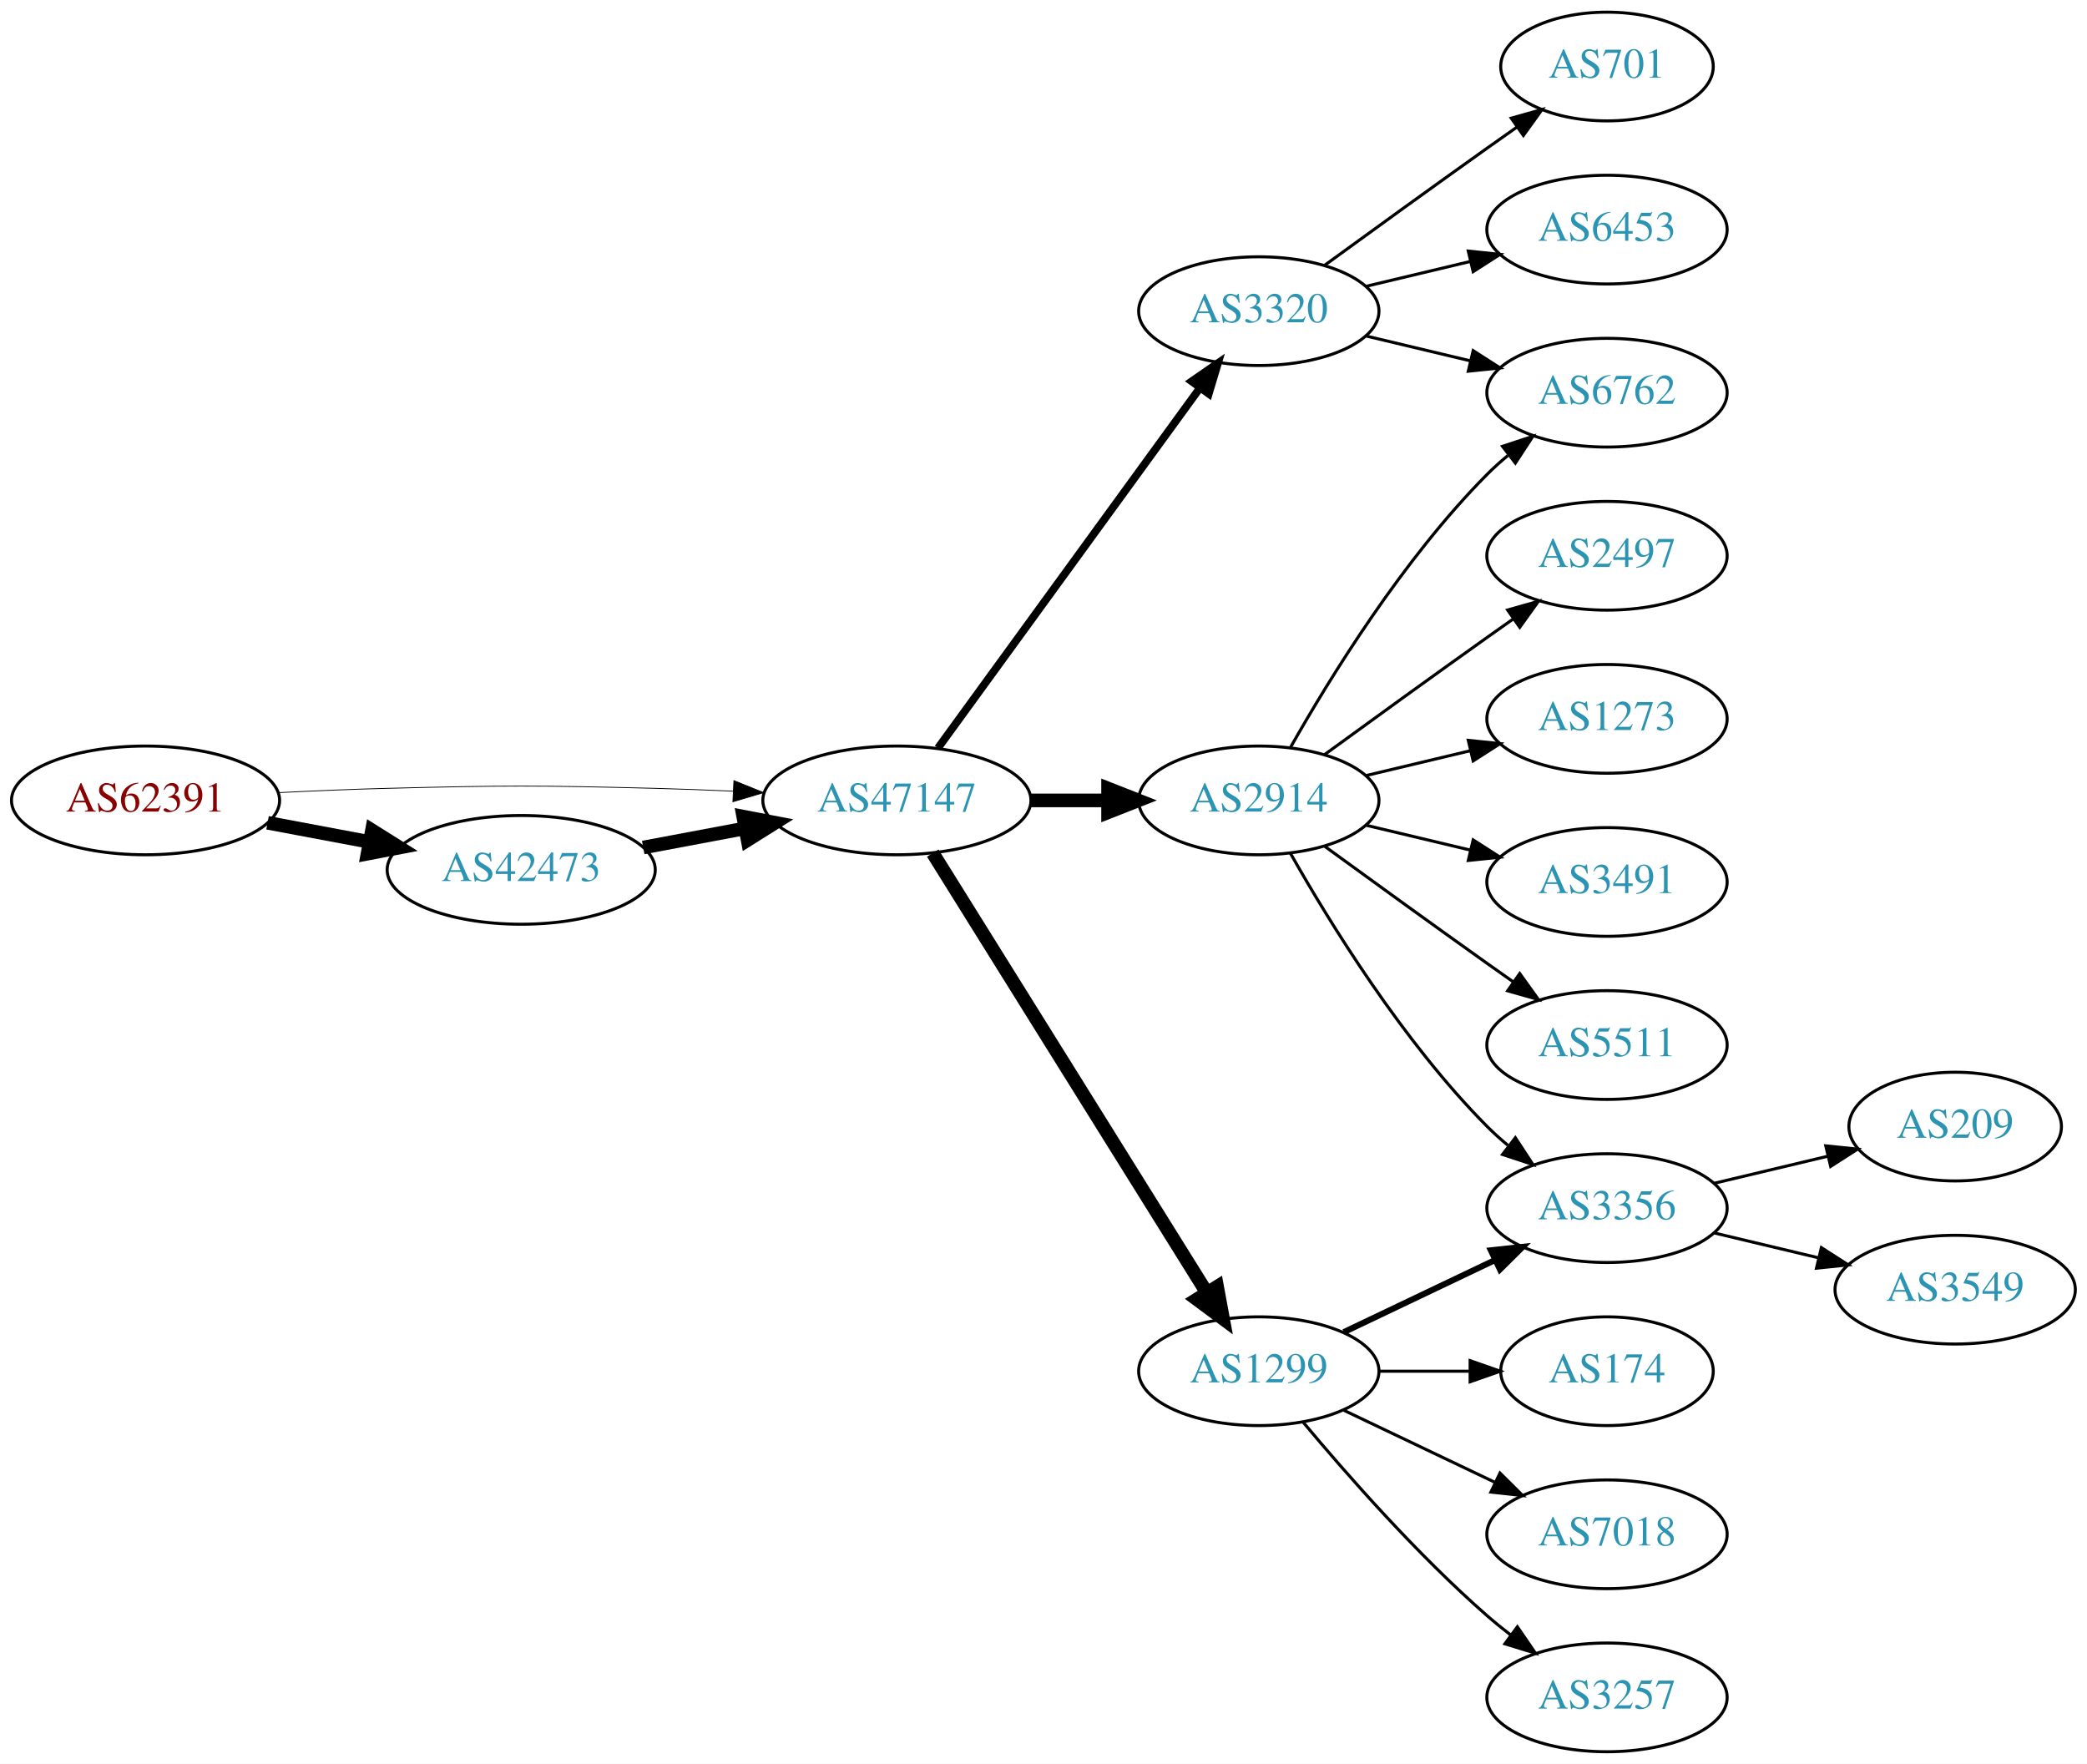
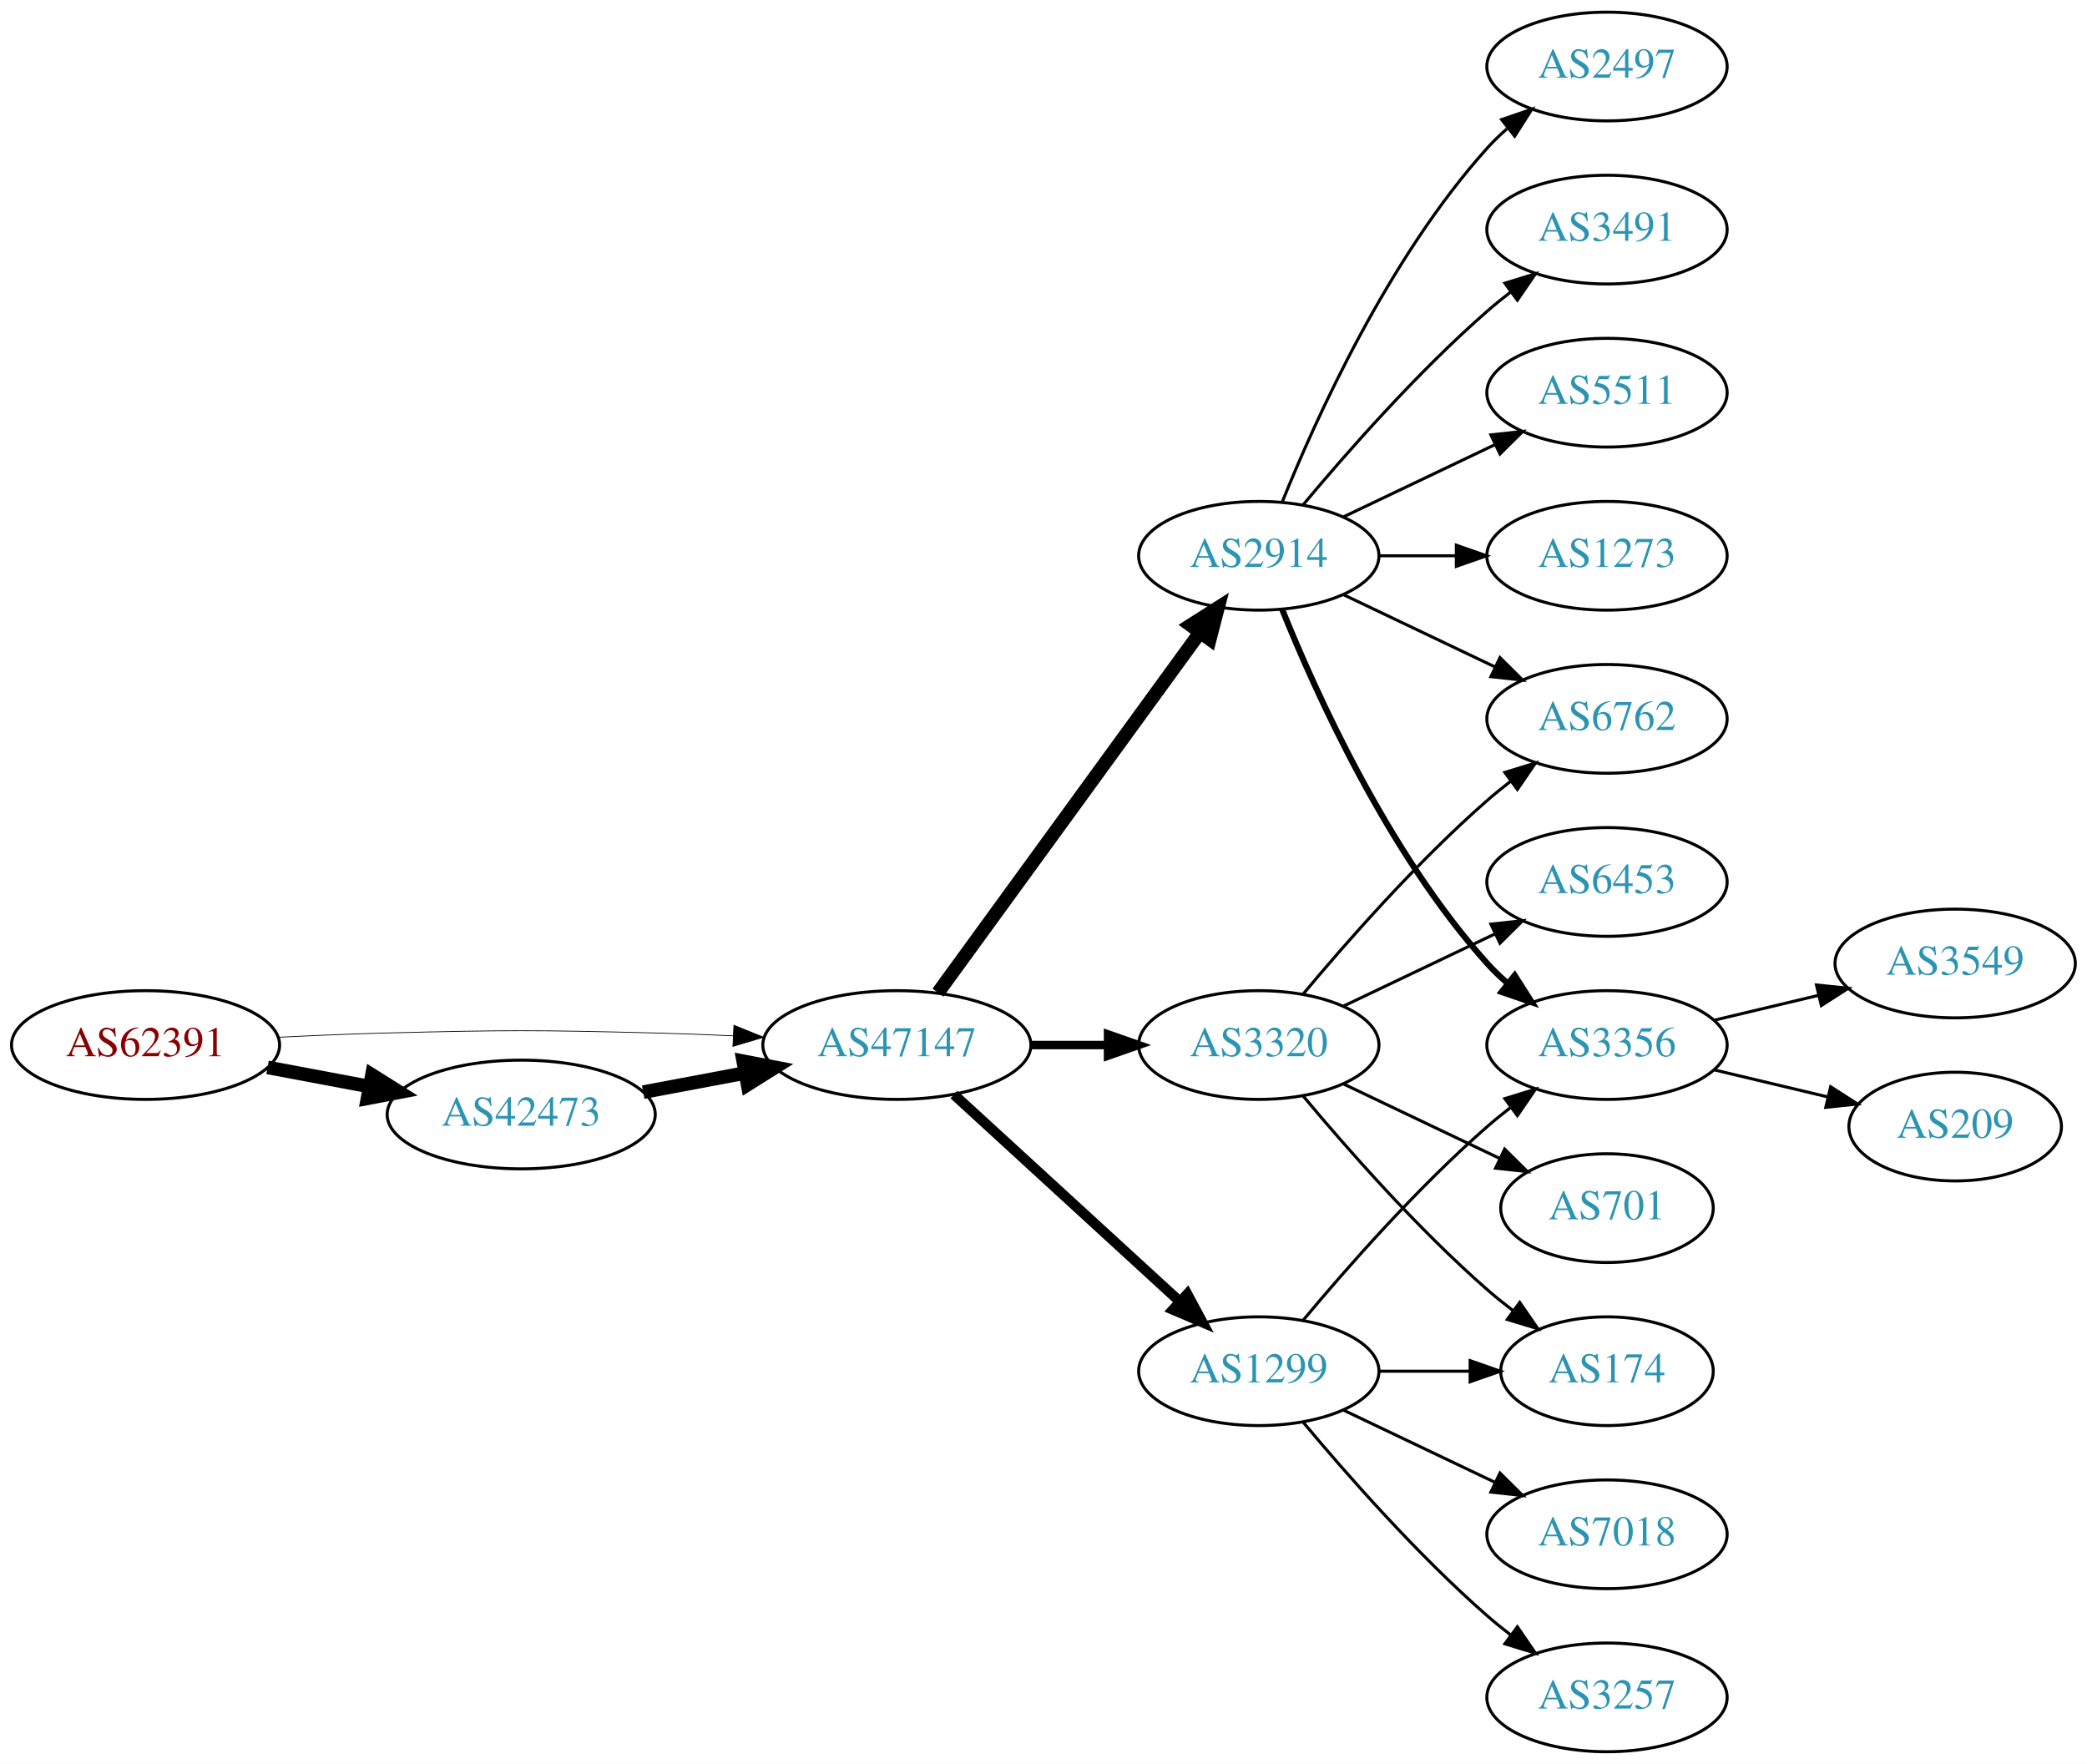
<svg xmlns="http://www.w3.org/2000/svg" xmlns:xlink="http://www.w3.org/1999/xlink" width="691pt" height="584pt" viewBox="0.00 0.00 691.06 584.00">
  <g id="graph0" class="graph" transform="scale(1 1) rotate(0) translate(4 580)">
    <polygon fill="white" stroke="none" points="-4,4 -4,-580 687.055,-580 687.055,4 -4,4" />
    <g id="node1" class="node">
      <g id="a_node1">
        <a xlink:href="/asn/62391" xlink:title="AS62391 ~ Comm-IT EDV DienstleistungsgmbH [AT]">
-           <ellipse fill="#ffffff" stroke="black" cx="44.196" cy="-315" rx="44.393" ry="18" />
-           <text text-anchor="middle" x="44.196" y="-311.3" font-family="Times,serif" font-size="14.00" fill="#880000">AS62391</text>
+           <ellipse fill="#ffffff" stroke="black" cx="44.196" cy="-234" rx="44.393" ry="18" />
+           <text text-anchor="middle" x="44.196" y="-230.3" font-family="Times,serif" font-size="14.00" fill="#880000">AS62391</text>
        </a>
      </g>
    </g>
    <g id="node2" class="node">
      <g id="a_node2">
        <a xlink:href="/asn/42473" xlink:title="AS42473 ~ ANEXIA Internetdienstleistungs GmbH [AT]">
-           <ellipse fill="#ffffff" stroke="black" cx="168.588" cy="-292" rx="44.393" ry="18" />
-           <text text-anchor="middle" x="168.588" y="-288.3" font-family="Times,serif" font-size="14.00" fill="#2c94b3">AS42473</text>
+           <ellipse fill="#ffffff" stroke="black" cx="168.588" cy="-211" rx="44.393" ry="18" />
+           <text text-anchor="middle" x="168.588" y="-207.3" font-family="Times,serif" font-size="14.00" fill="#2c94b3">AS42473</text>
        </a>
      </g>
    </g>
    <g id="edge1" class="edge">
-       <path fill="none" stroke="black" stroke-width="4.5" d="M84.595,-307.596C95.296,-305.585 107.019,-303.382 118.196,-301.282" />
-       <polygon fill="black" stroke="black" stroke-width="4.5" points="119.162,-305.107 128.263,-299.39 117.707,-297.367 119.162,-305.107" />
+       <path fill="none" stroke="black" stroke-width="4.5" d="M84.595,-226.596C95.296,-224.585 107.019,-222.382 118.196,-220.282" />
+       <polygon fill="black" stroke="black" stroke-width="4.5" points="119.162,-224.107 128.263,-218.39 117.707,-216.367 119.162,-224.107" />
    </g>
    <g id="node3" class="node">
      <g id="a_node3">
        <a xlink:href="/asn/47147" xlink:title="AS47147 ~ ANEXIA Internetdienstleistungs GmbH [AT]">
-           <ellipse fill="#ffffff" stroke="black" cx="292.98" cy="-315" rx="44.393" ry="18" />
-           <text text-anchor="middle" x="292.98" y="-311.3" font-family="Times,serif" font-size="14.00" fill="#2c94b3">AS47147</text>
+           <ellipse fill="#ffffff" stroke="black" cx="292.98" cy="-234" rx="44.393" ry="18" />
+           <text text-anchor="middle" x="292.98" y="-230.3" font-family="Times,serif" font-size="14.00" fill="#2c94b3">AS47147</text>
        </a>
      </g>
    </g>
    <g id="edge2" class="edge">
-       <path fill="none" stroke="black" stroke-width="0.265" d="M88.339,-317.575C100.033,-318.165 112.694,-318.705 124.392,-319 163.665,-319.991 173.511,-319.991 212.784,-319 221.192,-318.788 230.098,-318.449 238.784,-318.056" />
-       <polygon fill="black" stroke="black" stroke-width="0.265" points="239.017,-321.549 248.838,-317.575 238.682,-314.557 239.017,-321.549" />
+       <path fill="none" stroke="black" stroke-width="0.25" d="M88.339,-236.575C100.033,-237.165 112.694,-237.705 124.392,-238 163.665,-238.991 173.511,-238.991 212.784,-238 221.192,-237.788 230.098,-237.449 238.784,-237.056" />
+       <polygon fill="black" stroke="black" stroke-width="0.25" points="239.017,-240.549 248.838,-236.575 238.682,-233.557 239.017,-240.549" />
    </g>
    <g id="edge3" class="edge">
-       <path fill="none" stroke="black" stroke-width="4.5" d="M208.988,-299.404C219.688,-301.415 231.411,-303.618 242.589,-305.718" />
-       <polygon fill="black" stroke="black" stroke-width="4.5" points="242.1,-309.633 252.655,-307.61 243.554,-301.893 242.1,-309.633" />
+       <path fill="none" stroke="black" stroke-width="4.5" d="M208.988,-218.404C219.688,-220.415 231.411,-222.618 242.589,-224.718" />
+       <polygon fill="black" stroke="black" stroke-width="4.5" points="242.1,-228.633 252.655,-226.61 243.554,-220.893 242.1,-228.633" />
    </g>
    <g id="node4" class="node">
      <g id="a_node4">
+         <a xlink:href="/asn/2914" xlink:title="AS2914 ~ NTT America, Inc. [US]">
+           <ellipse fill="#ffffff" stroke="black" cx="412.823" cy="-396" rx="39.794" ry="18" />
+           <text text-anchor="middle" x="412.823" y="-392.3" font-family="Times,serif" font-size="14.00" fill="#2c94b3">AS2914</text>
+         </a>
+       </g>
+     </g>
+     <g id="edge4" class="edge">
+       <path fill="none" stroke="black" stroke-width="4.5" d="M306.592,-251.337C327.412,-279.96 369.075,-337.233 393.264,-370.486" />
+       <polygon fill="black" stroke="black" stroke-width="4.5" points="390.236,-373.017 399.302,-378.788 396.604,-368.385 390.236,-373.017" />
+     </g>
+     <g id="node5" class="node">
+       <g id="a_node5">
        <a xlink:href="/asn/1299" xlink:title="AS1299 ~ Telia Carrier [EU]">
          <ellipse fill="#ffffff" stroke="black" cx="412.823" cy="-126" rx="39.794" ry="18" />
          <text text-anchor="middle" x="412.823" y="-122.3" font-family="Times,serif" font-size="14.00" fill="#2c94b3">AS1299</text>
        </a>
      </g>
    </g>
-     <g id="edge4" class="edge">
-       <path fill="none" stroke="black" stroke-width="4.5" d="M304.856,-297.558C325.639,-264.225 371.099,-191.314 395.528,-152.134" />
-       <polygon fill="black" stroke="black" stroke-width="4.5" points="399.024,-153.969 400.974,-143.4 392.342,-149.802 399.024,-153.969" />
-     </g>
-     <g id="node5" class="node">
-       <g id="a_node5">
-         <a xlink:href="/asn/3320" xlink:title="AS3320 ~ DTAG [DE]">
-           <ellipse fill="#ffffff" stroke="black" cx="412.823" cy="-477" rx="39.794" ry="18" />
-           <text text-anchor="middle" x="412.823" y="-473.3" font-family="Times,serif" font-size="14.00" fill="#2c94b3">AS3320</text>
-         </a>
-       </g>
-     </g>
    <g id="edge5" class="edge">
-       <path fill="none" stroke="black" stroke-width="2.571" d="M306.592,-332.337C327.412,-360.96 369.075,-418.233 393.264,-451.486" />
-       <polygon fill="black" stroke="black" stroke-width="2.571" points="390.589,-453.76 399.302,-459.788 396.25,-449.642 390.589,-453.76" />
+       <path fill="none" stroke="black" stroke-width="3.375" d="M311.878,-217.597C331.806,-199.333 364.164,-169.678 386.641,-149.079" />
+       <polygon fill="black" stroke="black" stroke-width="3.375" points="389.135,-151.54 394.143,-142.203 384.406,-146.38 389.135,-151.54" />
    </g>
    <g id="node6" class="node">
      <g id="a_node6">
-         <a xlink:href="/asn/2914" xlink:title="AS2914 ~ NTT America, Inc. [US]">
-           <ellipse fill="#ffffff" stroke="black" cx="412.823" cy="-315" rx="39.794" ry="18" />
-           <text text-anchor="middle" x="412.823" y="-311.3" font-family="Times,serif" font-size="14.00" fill="#2c94b3">AS2914</text>
+         <a xlink:href="/asn/3320" xlink:title="AS3320 ~ DTAG [DE]">
+           <ellipse fill="#ffffff" stroke="black" cx="412.823" cy="-234" rx="39.794" ry="18" />
+           <text text-anchor="middle" x="412.823" y="-230.3" font-family="Times,serif" font-size="14.00" fill="#2c94b3">AS3320</text>
        </a>
      </g>
    </g>
    <g id="edge6" class="edge">
-       <path fill="none" stroke="black" stroke-width="4.5" d="M337.191,-315C345.504,-315 354.267,-315 362.749,-315" />
-       <polygon fill="black" stroke="black" stroke-width="4.5" points="362.908,-318.938 372.908,-315 362.908,-311.063 362.908,-318.938" />
+       <path fill="none" stroke="black" stroke-width="2.812" d="M337.191,-234C345.504,-234 354.267,-234 362.749,-234" />
+       <polygon fill="black" stroke="black" stroke-width="2.812" points="362.908,-237.5 372.908,-234 362.908,-230.5 362.908,-237.5" />
+     </g>
+     <g id="node7" class="node">
+       <g id="a_node7">
+         <a xlink:href="/asn/3491" xlink:title="AS3491 ~ PCCW Global, Inc. [US]">
+           <ellipse fill="#ffffff" stroke="black" cx="528.116" cy="-504" rx="39.794" ry="18" />
+           <text text-anchor="middle" x="528.116" y="-500.3" font-family="Times,serif" font-size="14.00" fill="#2c94b3">AS3491</text>
+         </a>
+       </g>
+     </g>
+     <g id="edge7" class="edge">
+       <path fill="none" stroke="black" d="M427.453,-412.817C441.736,-429.929 465.282,-456.745 488.469,-477 490.935,-479.154 493.574,-481.294 496.271,-483.372" />
+       <polygon fill="black" stroke="black" points="494.296,-486.264 504.425,-489.37 498.444,-480.625 494.296,-486.264" />
+     </g>
+     <g id="node8" class="node">
+       <g id="a_node8">
+         <a xlink:href="/asn/5511" xlink:title="AS5511 ~ Orange S.A. [FR]">
+           <ellipse fill="#ffffff" stroke="black" cx="528.116" cy="-450" rx="39.794" ry="18" />
+           <text text-anchor="middle" x="528.116" y="-446.3" font-family="Times,serif" font-size="14.00" fill="#2c94b3">AS5511</text>
+         </a>
+       </g>
+     </g>
+     <g id="edge8" class="edge">
+       <path fill="none" stroke="black" d="M440.959,-408.934C455.953,-416.081 474.774,-425.052 490.998,-432.785" />
+       <polygon fill="black" stroke="black" points="489.668,-436.028 500.201,-437.171 492.68,-429.709 489.668,-436.028" />
+     </g>
+     <g id="node9" class="node">
+       <g id="a_node9">
+         <a xlink:href="/asn/6762" xlink:title="AS6762 ~ TELECOM ITALIA SPARKLE S.p.A. [IT]">
+           <ellipse fill="#ffffff" stroke="black" cx="528.116" cy="-342" rx="39.794" ry="18" />
+           <text text-anchor="middle" x="528.116" y="-338.3" font-family="Times,serif" font-size="14.00" fill="#2c94b3">AS6762</text>
+         </a>
+       </g>
+     </g>
+     <g id="edge9" class="edge">
+       <path fill="none" stroke="black" d="M440.959,-383.066C455.953,-375.919 474.774,-366.948 490.998,-359.215" />
+       <polygon fill="black" stroke="black" points="492.68,-362.291 500.201,-354.829 489.668,-355.972 492.68,-362.291" />
+     </g>
+     <g id="node10" class="node">
+       <g id="a_node10">
+         <a xlink:href="/asn/1273" xlink:title="AS1273 ~ Vodafone Group PLC [EU]">
+           <ellipse fill="#ffffff" stroke="black" cx="528.116" cy="-396" rx="39.794" ry="18" />
+           <text text-anchor="middle" x="528.116" y="-392.3" font-family="Times,serif" font-size="14.00" fill="#2c94b3">AS1273</text>
+         </a>
+       </g>
+     </g>
+     <g id="edge10" class="edge">
+       <path fill="none" stroke="black" d="M452.495,-396C460.698,-396 469.462,-396 477.994,-396" />
+       <polygon fill="black" stroke="black" points="478.233,-399.5 488.233,-396 478.233,-392.5 478.233,-399.5" />
    </g>
    <g id="node11" class="node">
      <g id="a_node11">
        <a xlink:href="/asn/3356" xlink:title="AS3356 ~ Level 3 Parent, LLC [US]">
-           <ellipse fill="#ffffff" stroke="black" cx="528.116" cy="-180" rx="39.794" ry="18" />
-           <text text-anchor="middle" x="528.116" y="-176.3" font-family="Times,serif" font-size="14.00" fill="#2c94b3">AS3356</text>
-         </a>
-       </g>
-     </g>
-     <g id="edge19" class="edge">
-       <path fill="none" stroke="black" stroke-width="2" d="M440.959,-138.934C455.953,-146.081 474.774,-155.052 490.998,-162.785" />
-       <polygon fill="black" stroke="black" stroke-width="2" points="489.668,-166.028 500.201,-167.171 492.68,-159.709 489.668,-166.028" />
-     </g>
-     <g id="node15" class="node">
-       <g id="a_node15">
+           <ellipse fill="#ffffff" stroke="black" cx="528.116" cy="-234" rx="39.794" ry="18" />
+           <text text-anchor="middle" x="528.116" y="-230.3" font-family="Times,serif" font-size="14.00" fill="#2c94b3">AS3356</text>
+         </a>
+       </g>
+     </g>
+     <g id="edge11" class="edge">
+       <path fill="none" stroke="black" stroke-width="2" d="M420.571,-378.213C431.622,-350.757 455.675,-297.422 488.469,-261 490.472,-258.776 492.691,-256.637 495.023,-254.603" />
+       <polygon fill="black" stroke="black" stroke-width="2" points="497.554,-257.065 503.242,-248.127 493.221,-251.567 497.554,-257.065" />
+     </g>
+     <g id="node12" class="node">
+       <g id="a_node12">
+         <a xlink:href="/asn/2497" xlink:title="AS2497 ~ Internet Initiative Japan Inc. [JP]">
+           <ellipse fill="#ffffff" stroke="black" cx="528.116" cy="-558" rx="39.794" ry="18" />
+           <text text-anchor="middle" x="528.116" y="-554.3" font-family="Times,serif" font-size="14.00" fill="#2c94b3">AS2497</text>
+         </a>
+       </g>
+     </g>
+     <g id="edge12" class="edge">
+       <path fill="none" stroke="black" d="M420.571,-413.787C431.622,-441.243 455.675,-494.578 488.469,-531 490.472,-533.224 492.691,-535.363 495.023,-537.397" />
+       <polygon fill="black" stroke="black" points="493.221,-540.433 503.242,-543.873 497.554,-534.935 493.221,-540.433" />
+     </g>
+     <g id="edge18" class="edge">
+       <path fill="none" stroke="black" d="M427.453,-142.817C441.736,-159.929 465.282,-186.745 488.469,-207 490.935,-209.154 493.574,-211.294 496.271,-213.372" />
+       <polygon fill="black" stroke="black" points="494.296,-216.264 504.425,-219.37 498.444,-210.625 494.296,-216.264" />
+     </g>
+     <g id="node14" class="node">
+       <g id="a_node14">
        <a xlink:href="/asn/174" xlink:title="AS174 ~ Cogent Communications [US]">
          <ellipse fill="#ffffff" stroke="black" cx="528.116" cy="-126" rx="35.194" ry="18" />
          <text text-anchor="middle" x="528.116" y="-122.3" font-family="Times,serif" font-size="14.00" fill="#2c94b3">AS174</text>
        </a>
      </g>
    </g>
-     <g id="edge16" class="edge">
+     <g id="edge17" class="edge">
      <path fill="none" stroke="black" d="M452.495,-126C462.201,-126 472.691,-126 482.654,-126" />
      <polygon fill="black" stroke="black" points="482.79,-129.5 492.79,-126 482.79,-122.5 482.79,-129.5" />
    </g>
    <g id="node16" class="node">
      <g id="a_node16">
+         <a xlink:href="/asn/3257" xlink:title="AS3257 ~ GTT [DE]">
+           <ellipse fill="#ffffff" stroke="black" cx="528.116" cy="-18" rx="39.794" ry="18" />
+           <text text-anchor="middle" x="528.116" y="-14.3" font-family="Times,serif" font-size="14.00" fill="#2c94b3">AS3257</text>
+         </a>
+       </g>
+     </g>
+     <g id="edge19" class="edge">
+       <path fill="none" stroke="black" d="M427.453,-109.183C441.736,-92.071 465.282,-65.255 488.469,-45 490.935,-42.846 493.574,-40.706 496.271,-38.628" />
+       <polygon fill="black" stroke="black" points="498.444,-41.375 504.425,-32.63 494.296,-35.736 498.444,-41.375" />
+     </g>
+     <g id="node17" class="node">
+       <g id="a_node17">
        <a xlink:href="/asn/7018" xlink:title="AS7018 ~ AT&amp;T Services, Inc. [US]">
          <ellipse fill="#ffffff" stroke="black" cx="528.116" cy="-72" rx="39.794" ry="18" />
          <text text-anchor="middle" x="528.116" y="-68.3" font-family="Times,serif" font-size="14.00" fill="#2c94b3">AS7018</text>
        </a>
      </g>
    </g>
-     <g id="edge17" class="edge">
+     <g id="edge20" class="edge">
      <path fill="none" stroke="black" d="M440.959,-113.066C455.953,-105.919 474.774,-96.948 490.998,-89.215" />
      <polygon fill="black" stroke="black" points="492.68,-92.291 500.201,-84.829 489.668,-85.972 492.68,-92.291" />
    </g>
-     <g id="node17" class="node">
-       <g id="a_node17">
-         <a xlink:href="/asn/3257" xlink:title="AS3257 ~ GTT [DE]">
-           <ellipse fill="#ffffff" stroke="black" cx="528.116" cy="-18" rx="39.794" ry="18" />
-           <text text-anchor="middle" x="528.116" y="-14.3" font-family="Times,serif" font-size="14.00" fill="#2c94b3">AS3257</text>
-         </a>
-       </g>
-     </g>
-     <g id="edge18" class="edge">
-       <path fill="none" stroke="black" d="M427.453,-109.183C441.736,-92.071 465.282,-65.255 488.469,-45 490.935,-42.846 493.574,-40.706 496.271,-38.628" />
-       <polygon fill="black" stroke="black" points="498.444,-41.375 504.425,-32.63 494.296,-35.736 498.444,-41.375" />
-     </g>
-     <g id="node7" class="node">
-       <g id="a_node7">
-         <a xlink:href="/asn/701" xlink:title="AS701 ~ UUNET [US]">
-           <ellipse fill="#ffffff" stroke="black" cx="528.116" cy="-558" rx="35.194" ry="18" />
-           <text text-anchor="middle" x="528.116" y="-554.3" font-family="Times,serif" font-size="14.00" fill="#2c94b3">AS701</text>
-         </a>
-       </g>
-     </g>
-     <g id="edge7" class="edge">
-       <path fill="none" stroke="black" d="M434.671,-492.222C449.605,-503.091 470.219,-518.025 488.469,-531 491.68,-533.282 495.049,-535.661 498.403,-538.018" />
-       <polygon fill="black" stroke="black" points="496.415,-540.899 506.614,-543.77 500.432,-535.166 496.415,-540.899" />
-     </g>
-     <g id="node8" class="node">
-       <g id="a_node8">
-         <a xlink:href="/asn/6453" xlink:title="AS6453 ~ TATA COMMUNICATIONS (AMERICA) INC [US]">
-           <ellipse fill="#ffffff" stroke="black" cx="528.116" cy="-504" rx="39.794" ry="18" />
-           <text text-anchor="middle" x="528.116" y="-500.3" font-family="Times,serif" font-size="14.00" fill="#2c94b3">AS6453</text>
-         </a>
-       </g>
-     </g>
-     <g id="edge8" class="edge">
-       <path fill="none" stroke="black" d="M448.43,-485.248C459.301,-487.838 471.456,-490.735 482.898,-493.462" />
-       <polygon fill="black" stroke="black" points="482.182,-496.889 492.721,-495.803 483.804,-490.08 482.182,-496.889" />
-     </g>
-     <g id="node9" class="node">
-       <g id="a_node9">
-         <a xlink:href="/asn/6762" xlink:title="AS6762 ~ TELECOM ITALIA SPARKLE S.p.A. [IT]">
-           <ellipse fill="#ffffff" stroke="black" cx="528.116" cy="-450" rx="39.794" ry="18" />
-           <text text-anchor="middle" x="528.116" y="-446.3" font-family="Times,serif" font-size="14.00" fill="#2c94b3">AS6762</text>
-         </a>
-       </g>
-     </g>
-     <g id="edge9" class="edge">
-       <path fill="none" stroke="black" d="M448.43,-468.752C459.301,-466.162 471.456,-463.265 482.898,-460.538" />
-       <polygon fill="black" stroke="black" points="483.804,-463.92 492.721,-458.197 482.182,-457.111 483.804,-463.92" />
-     </g>
-     <g id="edge11" class="edge">
-       <path fill="none" stroke="black" d="M423.283,-332.49C436.065,-355.096 460.497,-394.886 488.469,-423 490.58,-425.121 492.876,-427.188 495.262,-429.171" />
-       <polygon fill="black" stroke="black" points="493.514,-432.242 503.577,-435.556 497.777,-426.69 493.514,-432.242" />
-     </g>
-     <g id="node10" class="node">
-       <g id="a_node10">
-         <a xlink:href="/asn/2497" xlink:title="AS2497 ~ Internet Initiative Japan Inc. [JP]">
-           <ellipse fill="#ffffff" stroke="black" cx="528.116" cy="-396" rx="39.794" ry="18" />
-           <text text-anchor="middle" x="528.116" y="-392.3" font-family="Times,serif" font-size="14.00" fill="#2c94b3">AS2497</text>
-         </a>
-       </g>
-     </g>
-     <g id="edge10" class="edge">
-       <path fill="none" stroke="black" d="M434.671,-330.222C449.605,-341.091 470.219,-356.025 488.469,-369 491.29,-371.005 494.233,-373.085 497.181,-375.159" />
-       <polygon fill="black" stroke="black" points="495.208,-378.05 505.406,-380.926 499.227,-372.319 495.208,-378.05" />
-     </g>
-     <g id="edge12" class="edge">
-       <path fill="none" stroke="black" d="M423.283,-297.51C436.065,-274.904 460.497,-235.114 488.469,-207 490.58,-204.879 492.876,-202.812 495.262,-200.829" />
-       <polygon fill="black" stroke="black" points="497.777,-203.31 503.577,-194.444 493.514,-197.758 497.777,-203.31" />
-     </g>
-     <g id="node12" class="node">
-       <g id="a_node12">
-         <a xlink:href="/asn/1273" xlink:title="AS1273 ~ Vodafone Group PLC [EU]">
-           <ellipse fill="#ffffff" stroke="black" cx="528.116" cy="-342" rx="39.794" ry="18" />
-           <text text-anchor="middle" x="528.116" y="-338.3" font-family="Times,serif" font-size="14.00" fill="#2c94b3">AS1273</text>
-         </a>
-       </g>
-     </g>
    <g id="edge13" class="edge">
-       <path fill="none" stroke="black" d="M448.43,-323.248C459.301,-325.838 471.456,-328.735 482.898,-331.462" />
-       <polygon fill="black" stroke="black" points="482.182,-334.889 492.721,-333.803 483.804,-328.08 482.182,-334.889" />
+       <path fill="none" stroke="black" d="M427.453,-250.817C441.736,-267.929 465.282,-294.745 488.469,-315 490.935,-317.154 493.574,-319.294 496.271,-321.372" />
+       <polygon fill="black" stroke="black" points="494.296,-324.264 504.425,-327.37 498.444,-318.625 494.296,-324.264" />
    </g>
    <g id="node13" class="node">
      <g id="a_node13">
-         <a xlink:href="/asn/3491" xlink:title="AS3491 ~ PCCW Global, Inc. [US]">
+         <a xlink:href="/asn/6453" xlink:title="AS6453 ~ TATA COMMUNICATIONS (AMERICA) INC [US]">
          <ellipse fill="#ffffff" stroke="black" cx="528.116" cy="-288" rx="39.794" ry="18" />
-           <text text-anchor="middle" x="528.116" y="-284.3" font-family="Times,serif" font-size="14.00" fill="#2c94b3">AS3491</text>
+           <text text-anchor="middle" x="528.116" y="-284.3" font-family="Times,serif" font-size="14.00" fill="#2c94b3">AS6453</text>
        </a>
      </g>
    </g>
    <g id="edge14" class="edge">
-       <path fill="none" stroke="black" d="M448.43,-306.752C459.301,-304.162 471.456,-301.265 482.898,-298.538" />
-       <polygon fill="black" stroke="black" points="483.804,-301.92 492.721,-296.197 482.182,-295.111 483.804,-301.92" />
-     </g>
-     <g id="node14" class="node">
-       <g id="a_node14">
-         <a xlink:href="/asn/5511" xlink:title="AS5511 ~ Orange S.A. [FR]">
-           <ellipse fill="#ffffff" stroke="black" cx="528.116" cy="-234" rx="39.794" ry="18" />
-           <text text-anchor="middle" x="528.116" y="-230.3" font-family="Times,serif" font-size="14.00" fill="#2c94b3">AS5511</text>
-         </a>
-       </g>
+       <path fill="none" stroke="black" d="M440.959,-246.934C455.953,-254.081 474.774,-263.052 490.998,-270.785" />
+       <polygon fill="black" stroke="black" points="489.668,-274.028 500.201,-275.171 492.68,-267.709 489.668,-274.028" />
    </g>
    <g id="edge15" class="edge">
-       <path fill="none" stroke="black" d="M434.671,-299.778C449.605,-288.909 470.219,-273.975 488.469,-261 491.29,-258.995 494.233,-256.915 497.181,-254.841" />
-       <polygon fill="black" stroke="black" points="499.227,-257.681 505.406,-249.074 495.208,-251.95 499.227,-257.681" />
+       <path fill="none" stroke="black" d="M427.453,-217.183C441.736,-200.071 465.282,-173.255 488.469,-153 491.139,-150.668 494.012,-148.352 496.942,-146.114" />
+       <polygon fill="black" stroke="black" points="499.22,-148.784 505.234,-140.061 495.093,-143.13 499.22,-148.784" />
+     </g>
+     <g id="node15" class="node">
+       <g id="a_node15">
+         <a xlink:href="/asn/701" xlink:title="AS701 ~ UUNET [US]">
+           <ellipse fill="#ffffff" stroke="black" cx="528.116" cy="-180" rx="35.194" ry="18" />
+           <text text-anchor="middle" x="528.116" y="-176.3" font-family="Times,serif" font-size="14.00" fill="#2c94b3">AS701</text>
+         </a>
+       </g>
+     </g>
+     <g id="edge16" class="edge">
+       <path fill="none" stroke="black" d="M440.959,-221.066C456.391,-213.71 475.877,-204.423 492.412,-196.541" />
+       <polygon fill="black" stroke="black" points="494.232,-199.551 501.754,-192.089 491.221,-193.232 494.232,-199.551" />
    </g>
    <g id="node18" class="node">
      <g id="a_node18">
+         <a xlink:href="/asn/3549" xlink:title="AS3549 ~ Level 3 Parent, LLC [US]">
+           <ellipse fill="#ffffff" stroke="black" cx="643.409" cy="-261" rx="39.794" ry="18" />
+           <text text-anchor="middle" x="643.409" y="-257.3" font-family="Times,serif" font-size="14.00" fill="#2c94b3">AS3549</text>
+         </a>
+       </g>
+     </g>
+     <g id="edge21" class="edge">
+       <path fill="none" stroke="black" d="M563.723,-242.248C574.594,-244.838 586.749,-247.735 598.191,-250.462" />
+       <polygon fill="black" stroke="black" points="597.475,-253.889 608.014,-252.803 599.097,-247.08 597.475,-253.889" />
+     </g>
+     <g id="node19" class="node">
+       <g id="a_node19">
        <a xlink:href="/asn/209" xlink:title="AS209 ~ CenturyLink Communications, LLC [US]">
          <ellipse fill="#ffffff" stroke="black" cx="643.409" cy="-207" rx="35.194" ry="18" />
          <text text-anchor="middle" x="643.409" y="-203.3" font-family="Times,serif" font-size="14.00" fill="#2c94b3">AS209</text>
        </a>
      </g>
    </g>
-     <g id="edge20" class="edge">
-       <path fill="none" stroke="black" d="M563.723,-188.248C575.518,-191.058 588.822,-194.229 601.09,-197.153" />
-       <polygon fill="black" stroke="black" points="600.556,-200.624 611.095,-199.537 602.179,-193.814 600.556,-200.624" />
-     </g>
-     <g id="node19" class="node">
-       <g id="a_node19">
-         <a xlink:href="/asn/3549" xlink:title="AS3549 ~ Level 3 Parent, LLC [US]">
-           <ellipse fill="#ffffff" stroke="black" cx="643.409" cy="-153" rx="39.794" ry="18" />
-           <text text-anchor="middle" x="643.409" y="-149.3" font-family="Times,serif" font-size="14.00" fill="#2c94b3">AS3549</text>
-         </a>
-       </g>
-     </g>
-     <g id="edge21" class="edge">
-       <path fill="none" stroke="black" d="M563.723,-171.752C574.594,-169.162 586.749,-166.265 598.191,-163.538" />
-       <polygon fill="black" stroke="black" points="599.097,-166.92 608.014,-161.197 597.475,-160.111 599.097,-166.92" />
+     <g id="edge22" class="edge">
+       <path fill="none" stroke="black" d="M563.723,-225.752C575.518,-222.942 588.822,-219.771 601.09,-216.847" />
+       <polygon fill="black" stroke="black" points="602.179,-220.186 611.095,-214.463 600.556,-213.376 602.179,-220.186" />
    </g>
  </g>
</svg>
